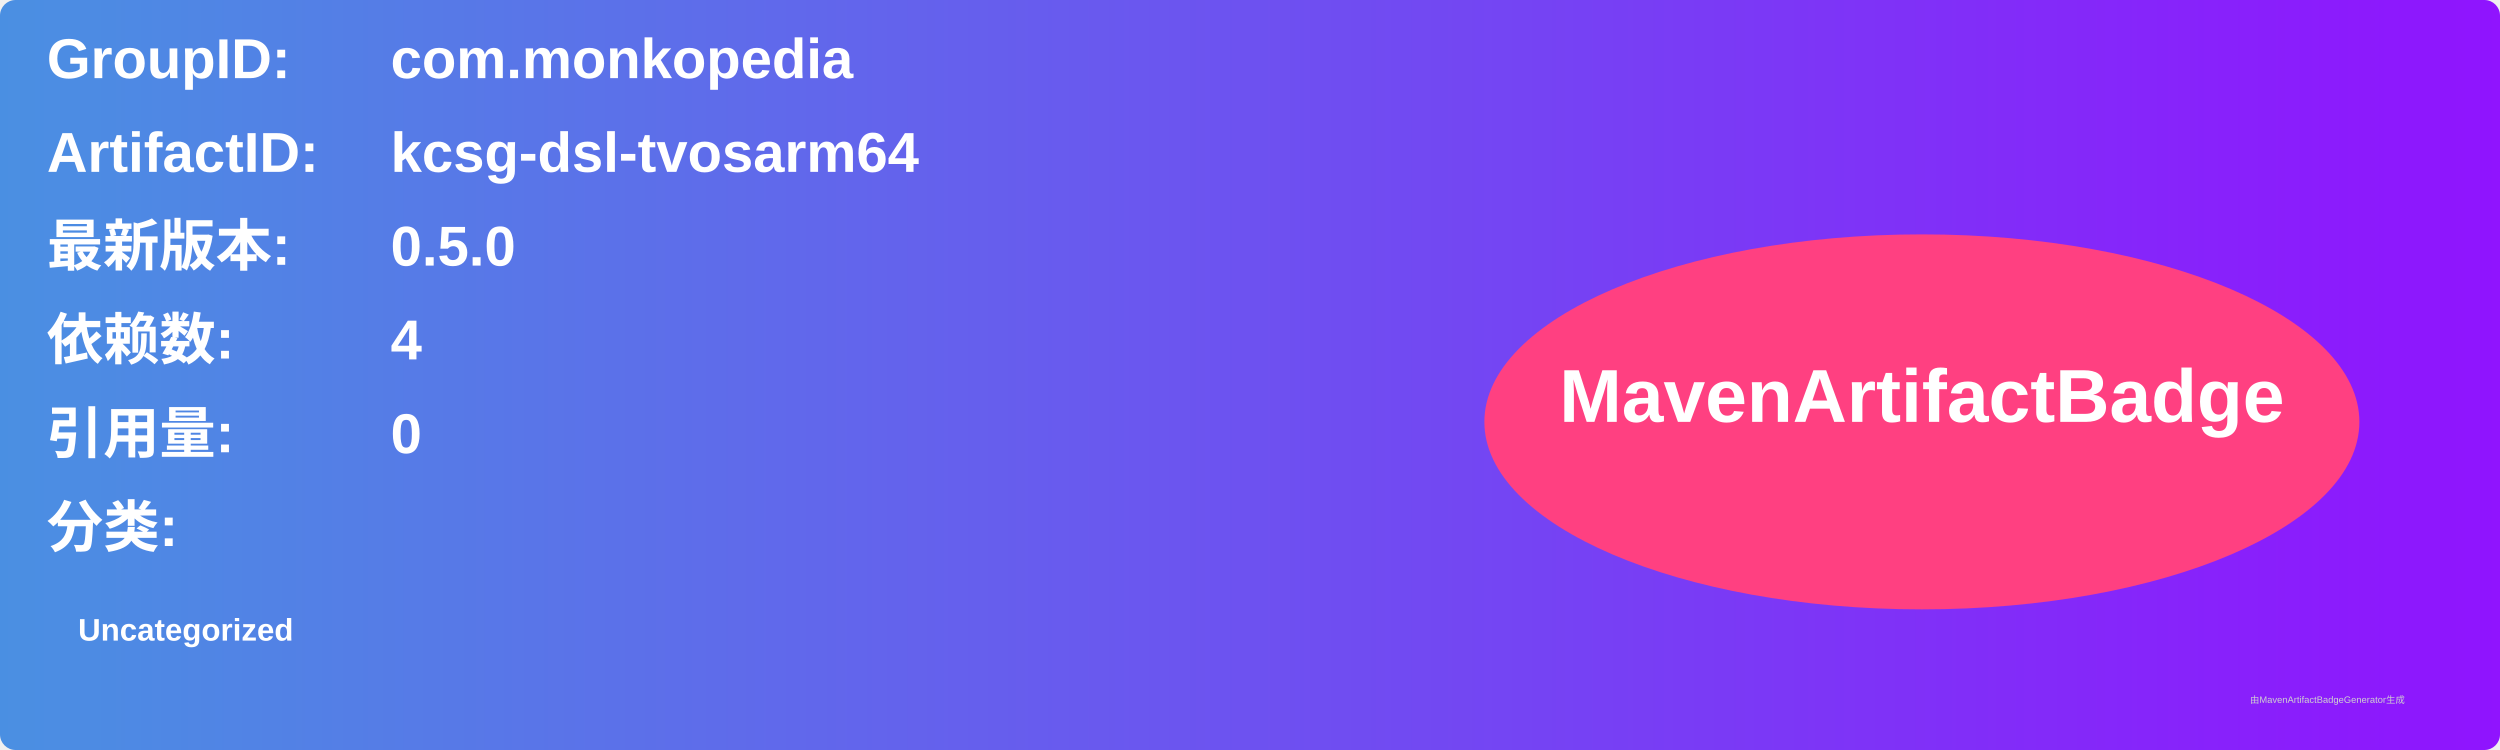
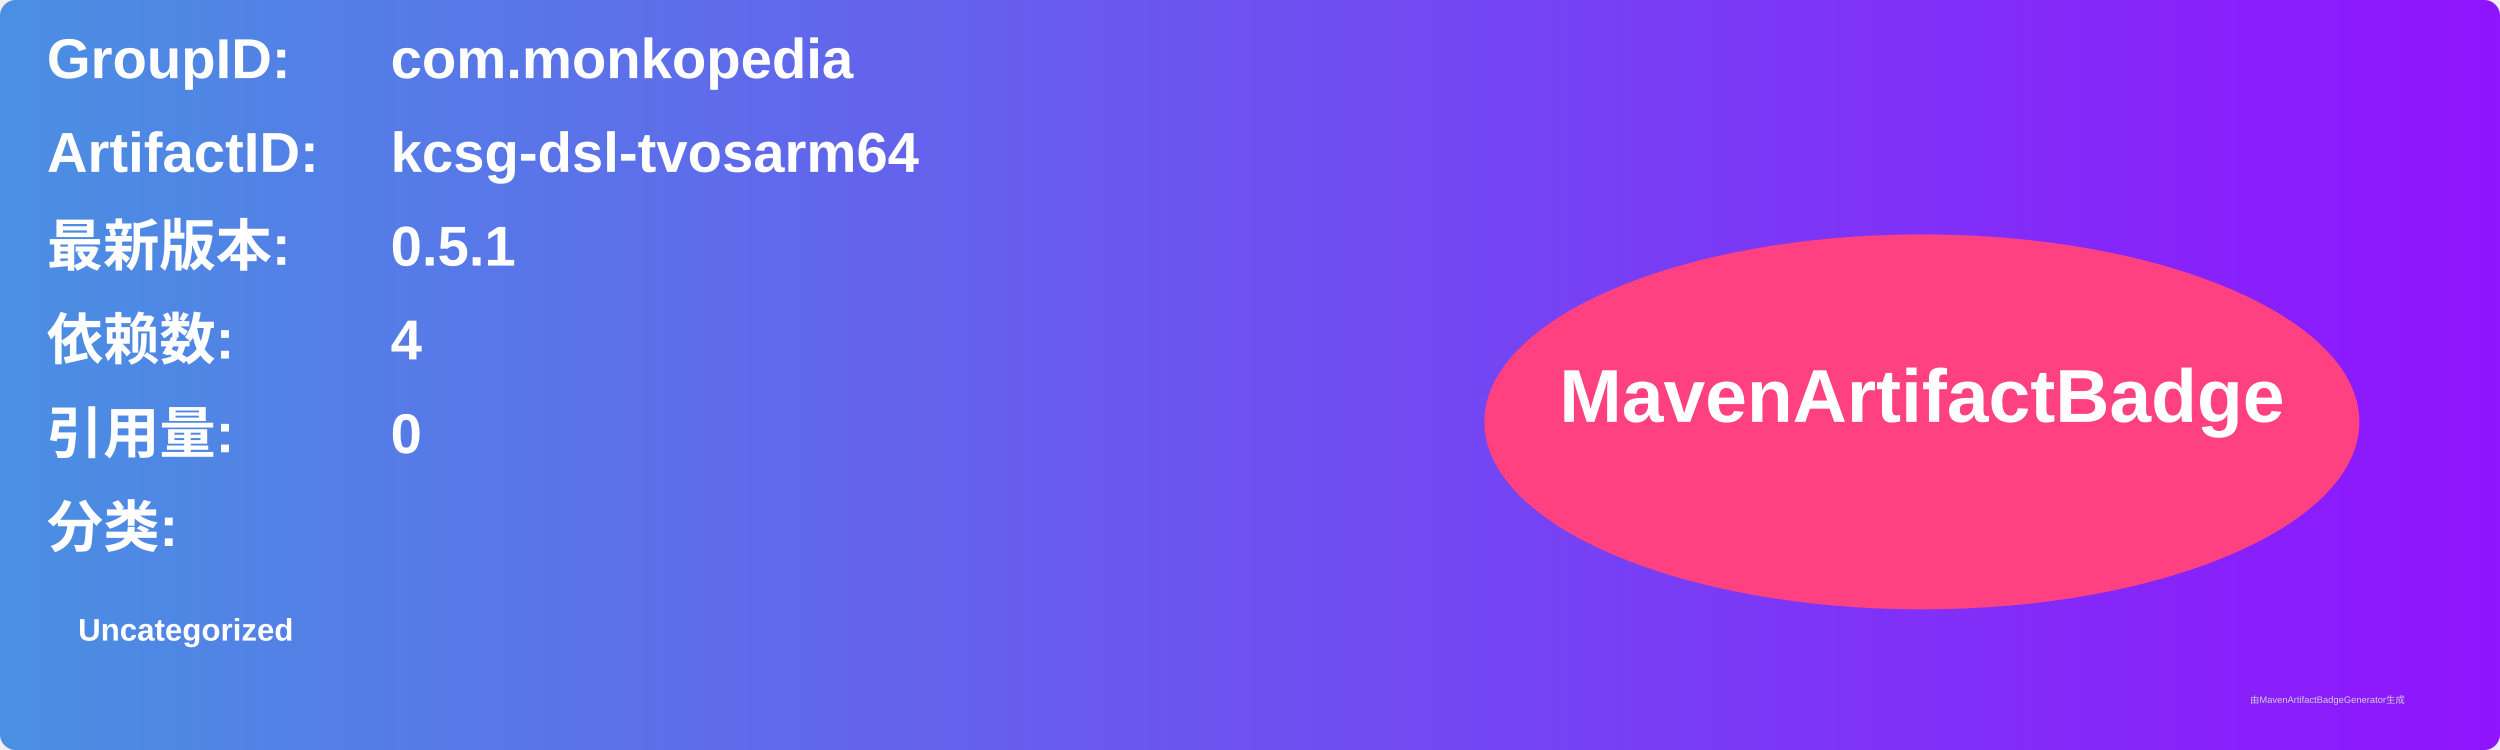
<svg xmlns="http://www.w3.org/2000/svg" width="800" height="240" viewBox="0 0 800 240">
  <linearGradient id="grad" x1="0%" y1="0%" x2="100%" y2="0%">
    <stop offset="0%" stop-color="#4a90e2" />
    <stop offset="100%" stop-color="#9013fe" />
  </linearGradient>
  <rect width="100%" height="100%" rx="5" ry="5" fill="url(#grad)" />
  <g transform="translate(15, 15)">
    <text x="0" y="10" font-family="Arial" font-size="18" fill="white" font-weight="bold" width="260">GroupID:</text>
    <text x="110" y="10" font-family="Arial" font-size="18" fill="white" font-weight="bold" width="460">com.monkopedia</text>
    <text x="0" y="40" font-family="Arial" font-size="18" fill="white" font-weight="bold" width="260">ArtifactID:</text>
    <text x="110" y="40" font-family="Arial" font-size="18" fill="white" font-weight="bold" width="460">kcsg-dsl-tvosarm64</text>
    <text x="0" y="70" font-family="Arial" font-size="18" fill="white" font-weight="bold">最新版本:</text>
    <text x="110" y="70" font-family="Arial" font-size="18" fill="white" font-weight="bold">
-       <tspan font-weight="bold">0.5.0</tspan>
+       <tspan font-weight="bold">0.5.1</tspan>
    </text>
    <text x="0" y="100" font-family="Arial" font-size="18" fill="white" font-weight="bold">依赖数: </text>
    <text x="110" y="100" font-family="Arial" font-size="18" fill="white">
      <tspan font-weight="bold">4</tspan>
    </text>
    <text x="0" y="130" font-family="Arial" font-size="18" fill="white" font-weight="bold">引用量: </text>
    <text x="110" y="130" font-family="Arial" font-size="18" fill="white">
      <tspan font-weight="bold">0</tspan>
    </text>
    <text x="0" y="160" font-family="Arial" font-size="18" fill="white" font-weight="bold">分类:</text>
    <text x="10" y="190" font-family="Arial" font-size="10" fill="white">
      <tspan font-weight="bold">Uncategorized</tspan>
    </text>
    <ellipse cx="600" cy="120" rx="140" ry="60" fill="#ff4081" />
    <text x="600" y="120" text-anchor="middle" font-family="Arial" font-size="24" fill="white" font-weight="bold">MavenArtifactBadge</text>
  </g>
  <text x="720" y="225" font-family="Arial" font-size="3" fill="#d0d0d0">由MavenArtifactBadgeGenerator生成</text>
</svg>
